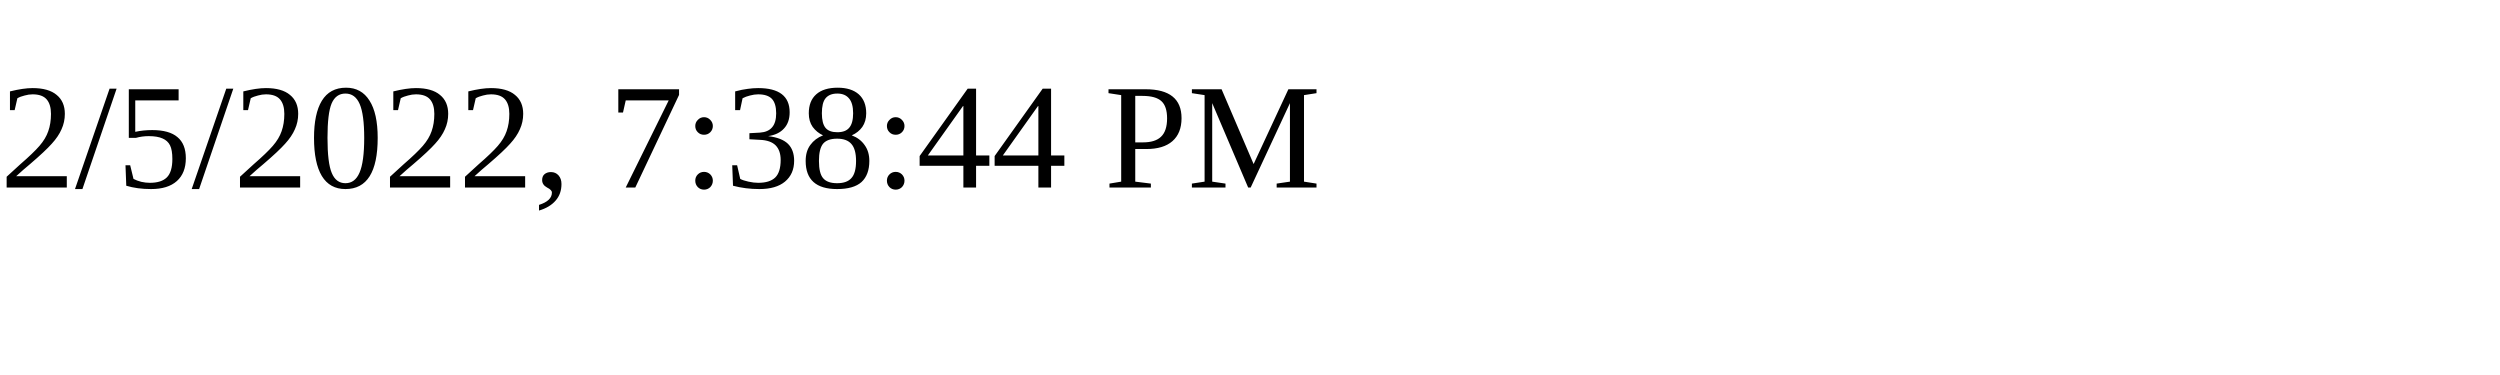
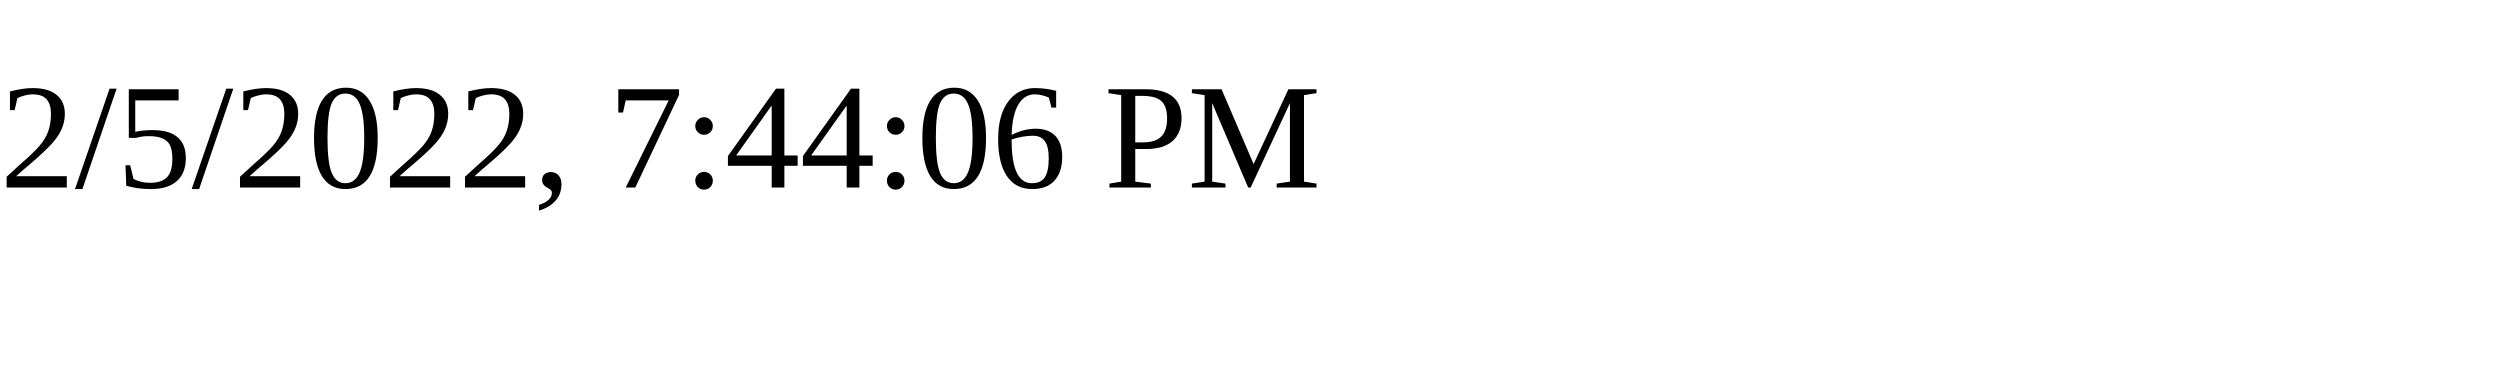
<svg xmlns="http://www.w3.org/2000/svg" height="30" width="200">
-   <text x="0" y="15">2/5/2022, 7:38:44 PM</text>
+   <text x="0" y="15">2/5/2022, 7:44:06 PM</text>
</svg>
